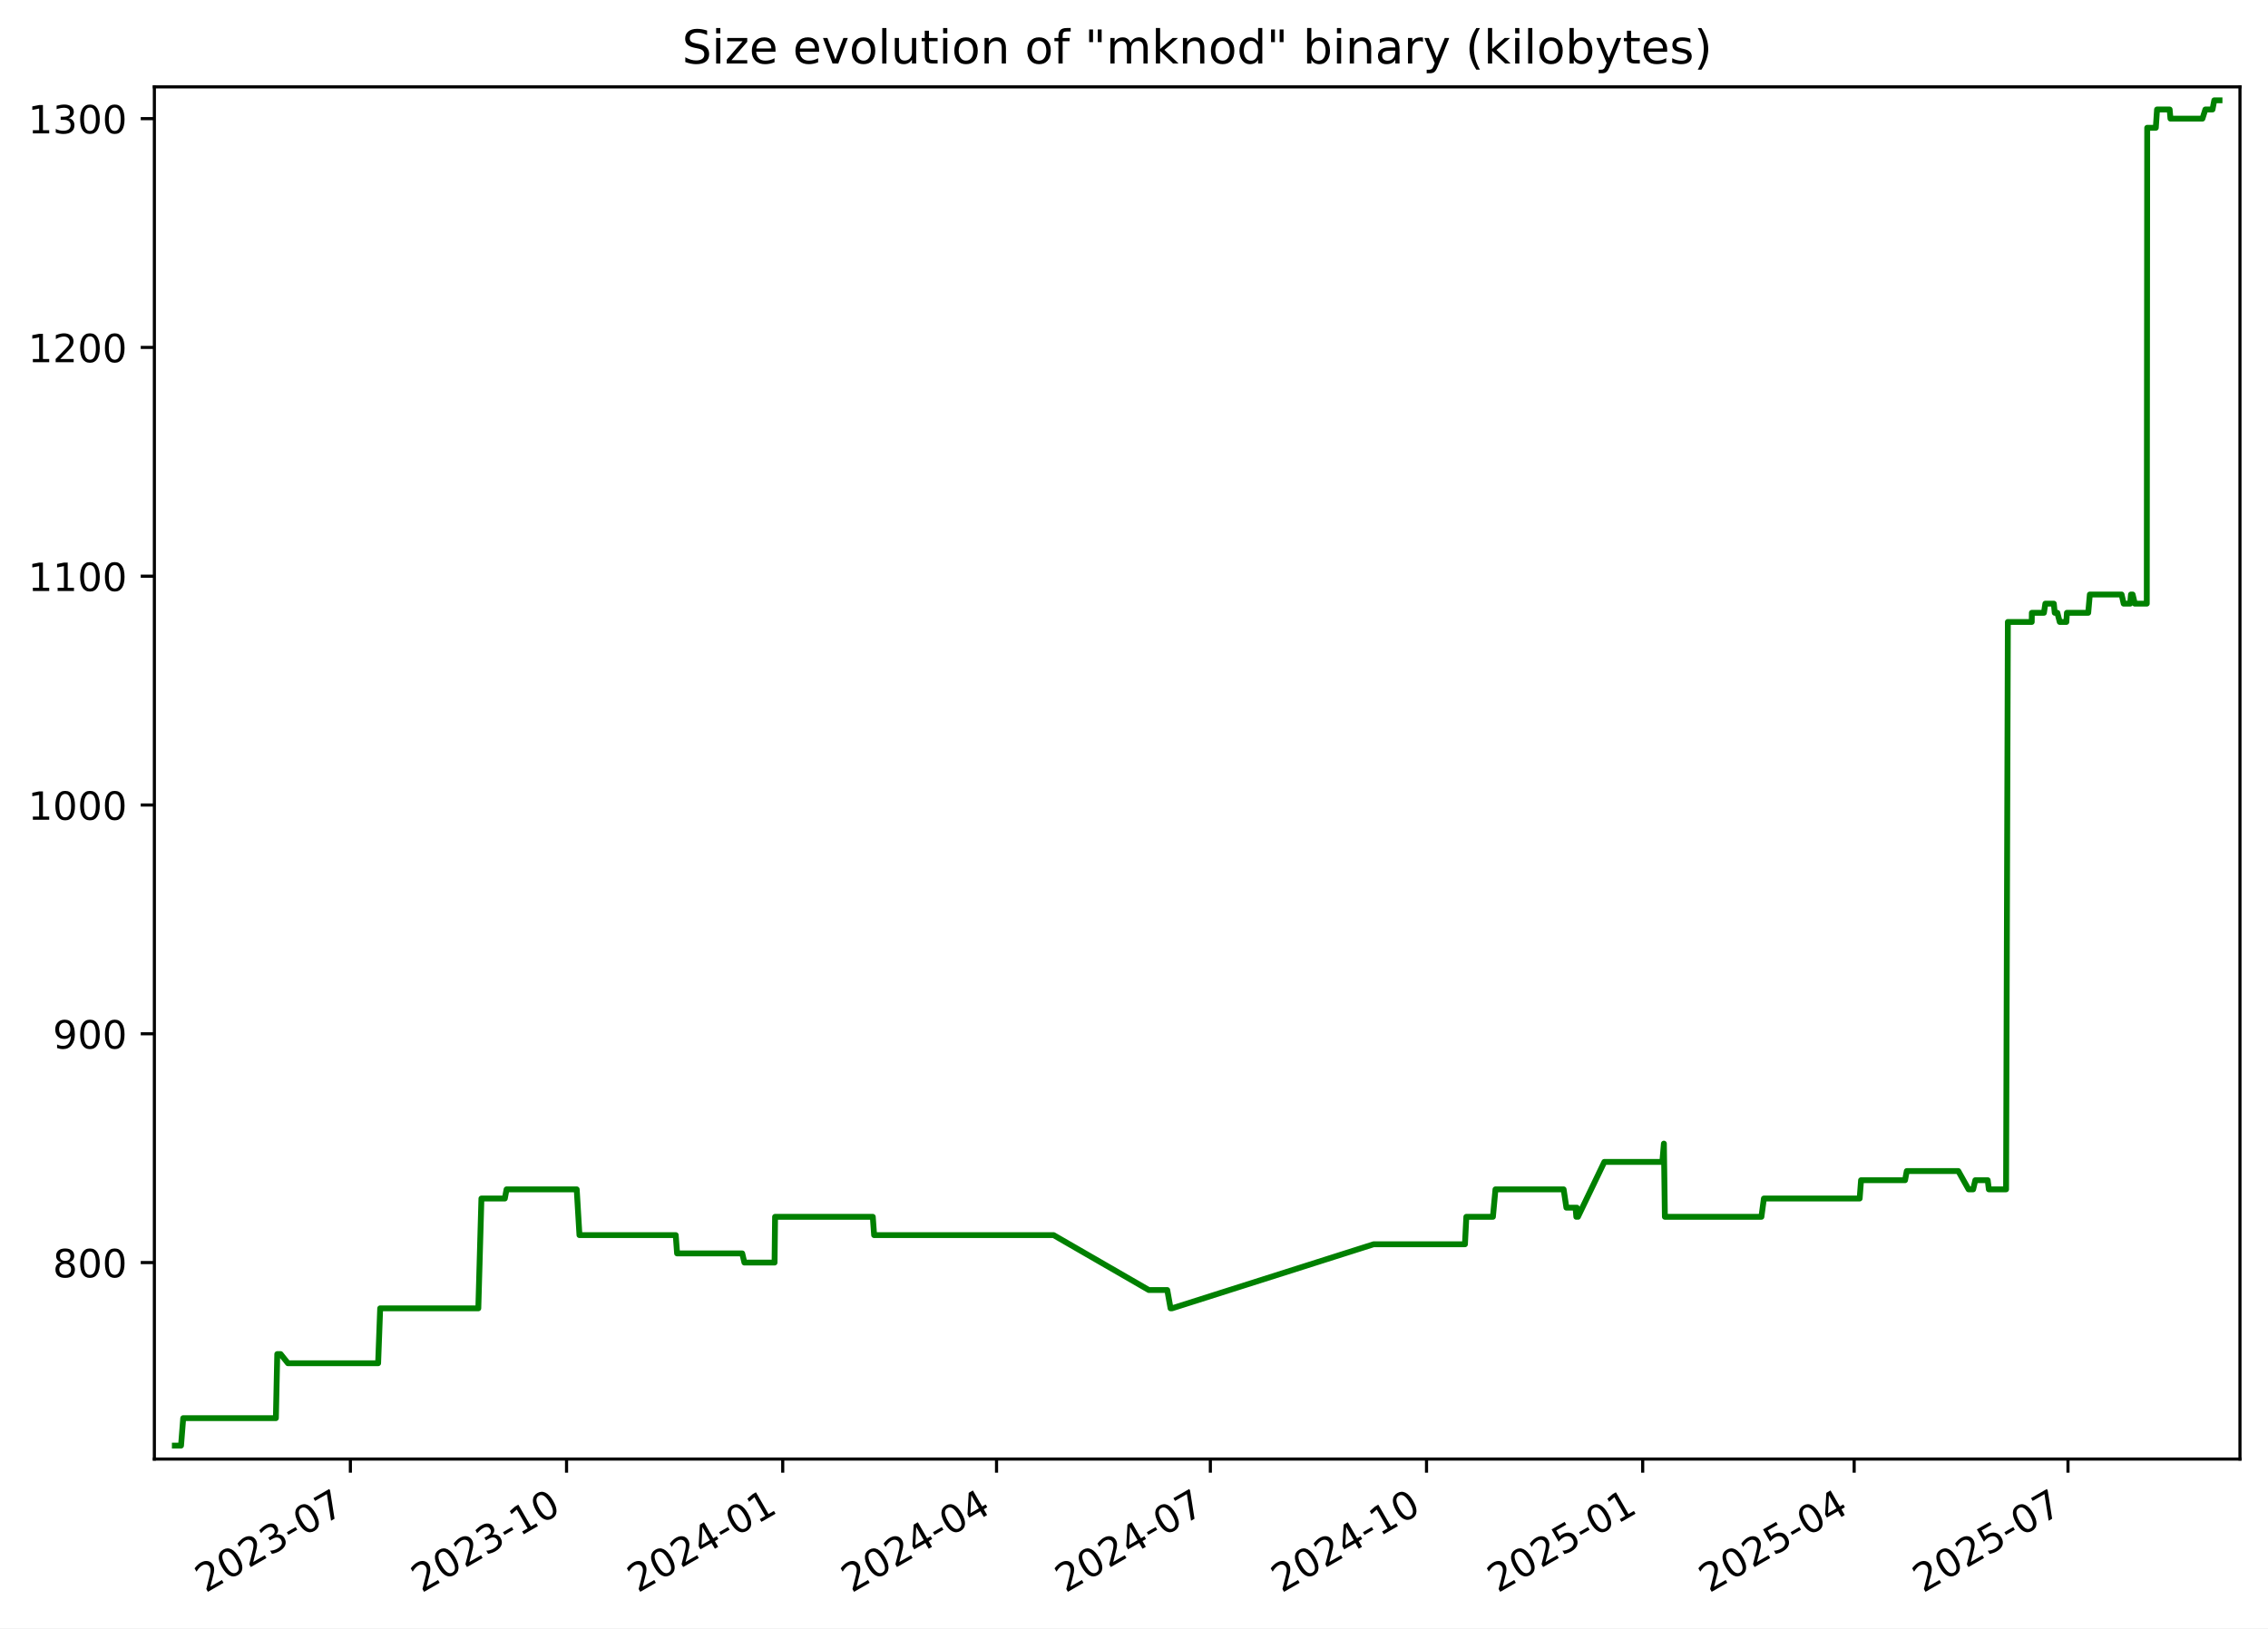
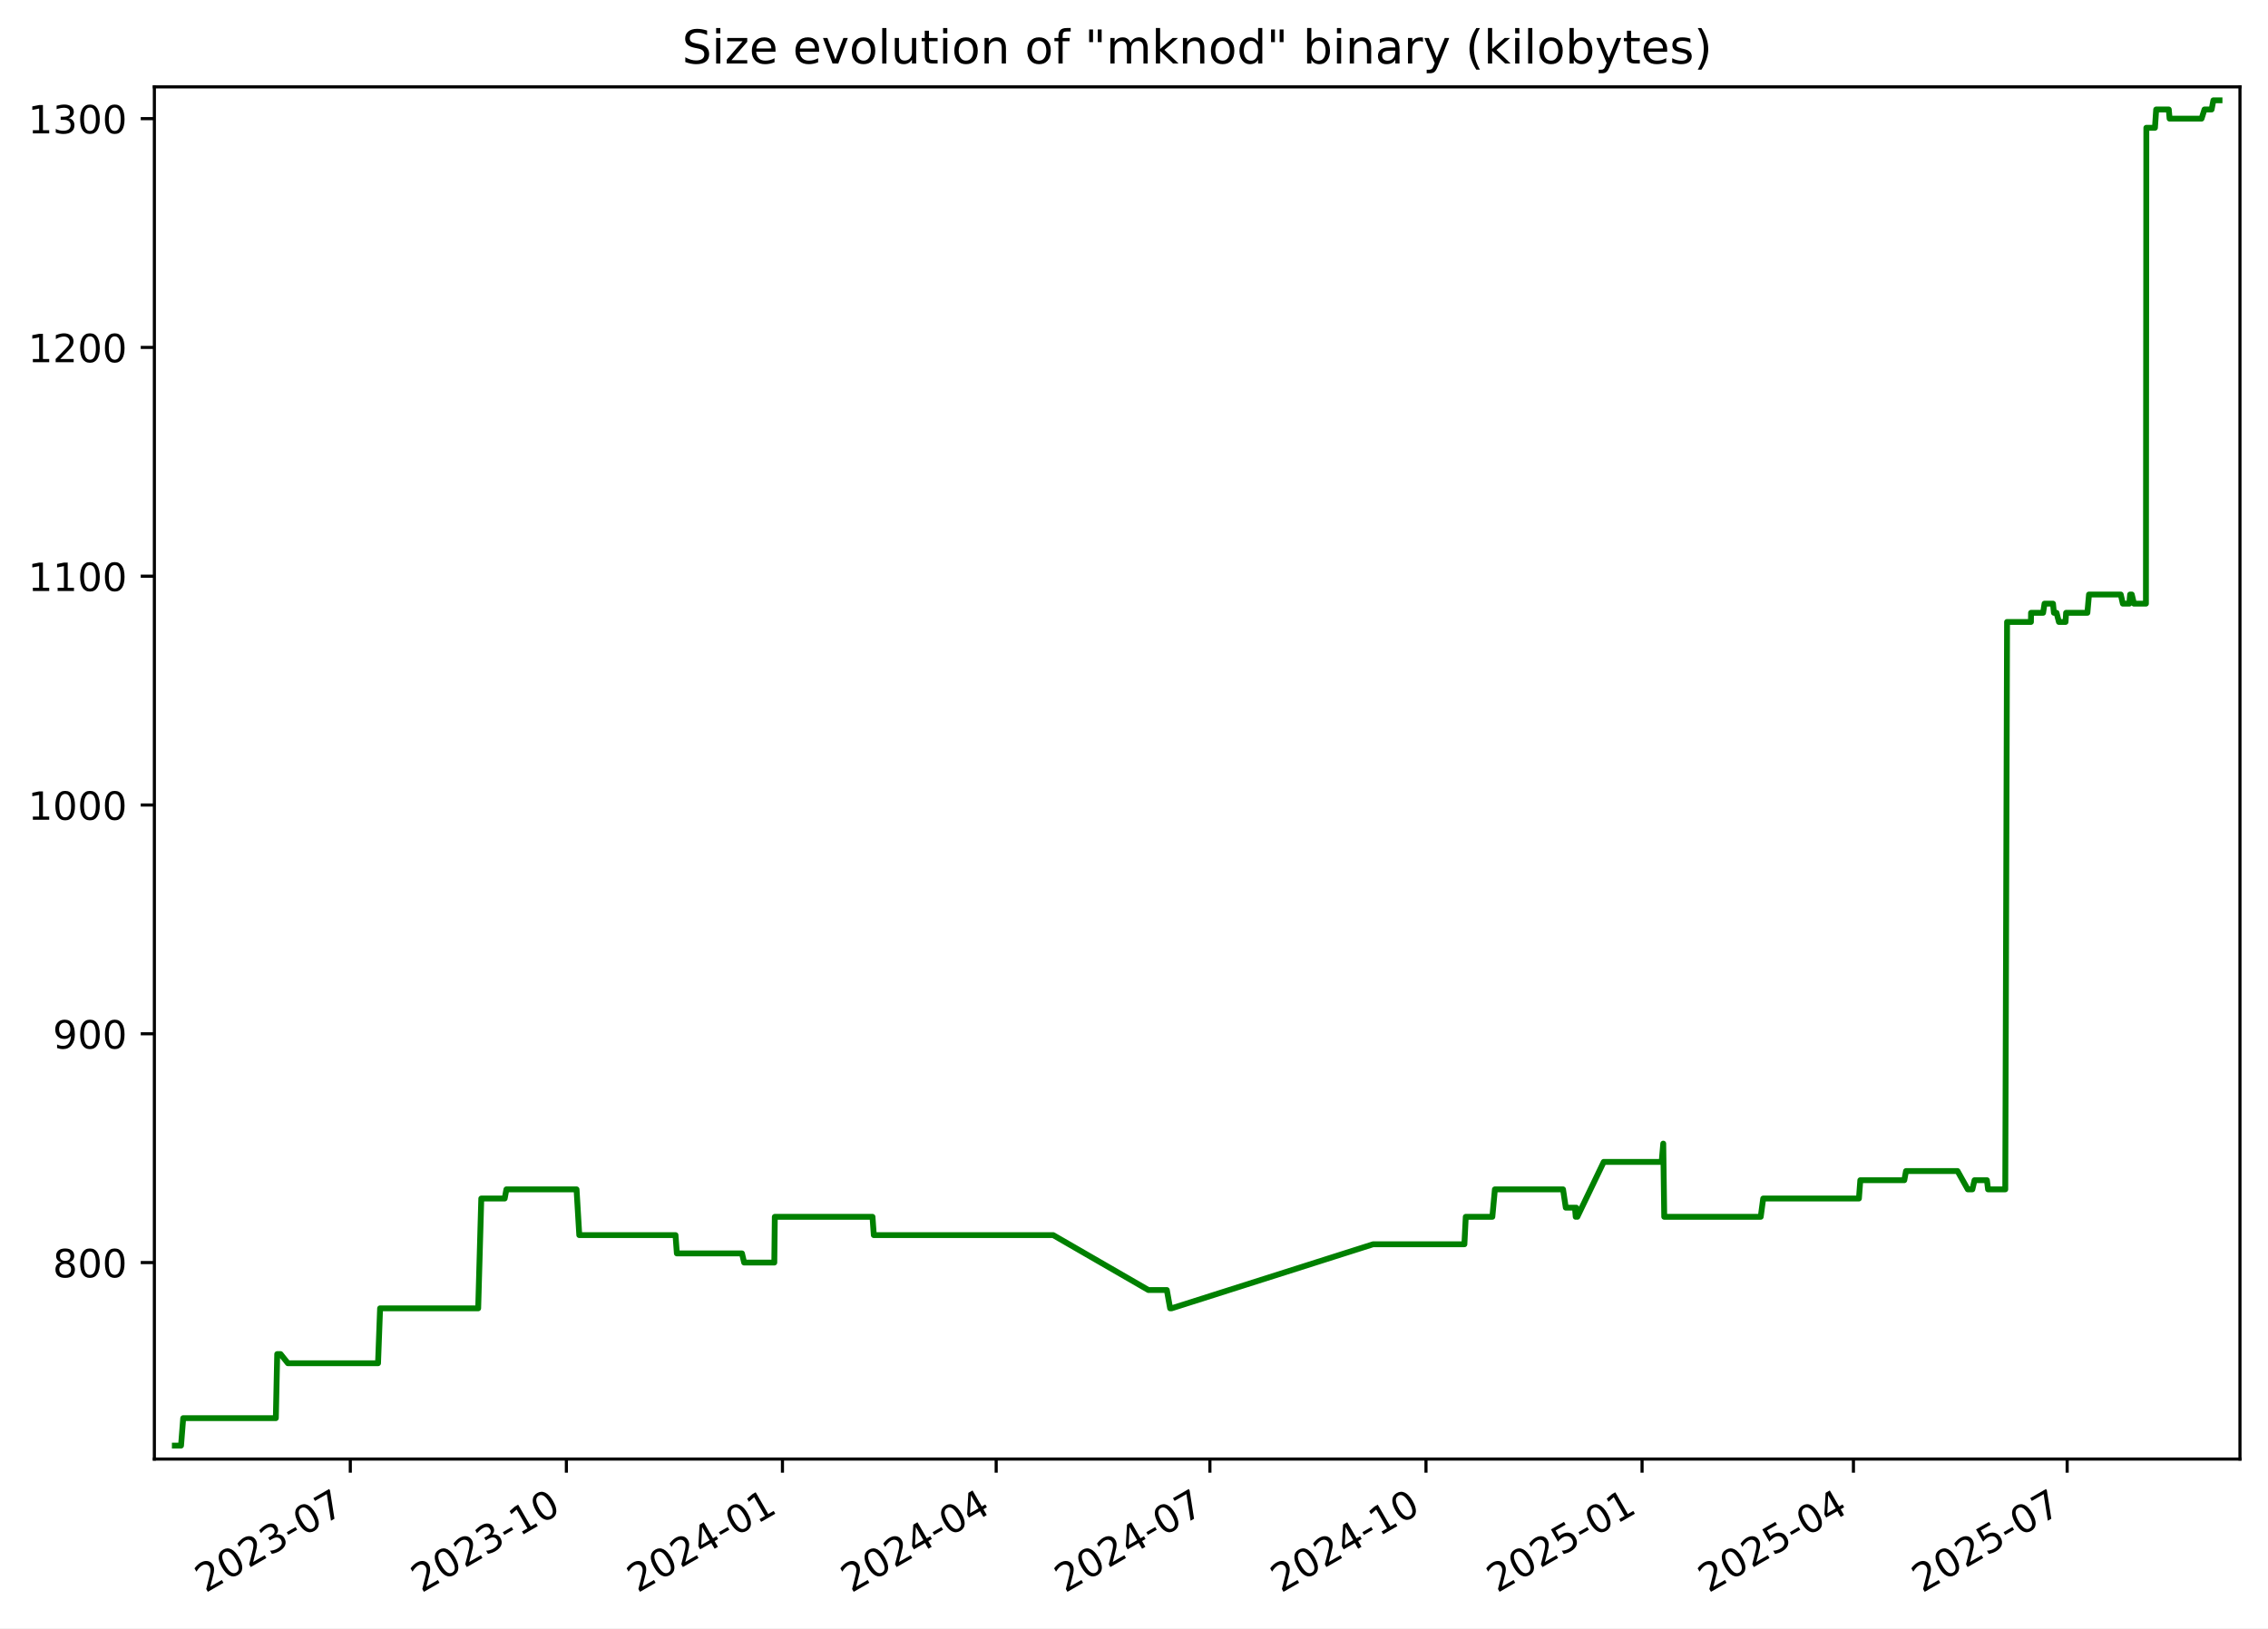
<svg xmlns="http://www.w3.org/2000/svg" xmlns:xlink="http://www.w3.org/1999/xlink" width="582.53pt" height="418.303pt" viewBox="0 0 582.53 418.303" version="1.1">
  <defs>
    <style type="text/css">*{stroke-linejoin: round; stroke-linecap: butt}</style>
  </defs>
  <g id="figure_1">
    <g id="patch_1">
      <path d="M -0 418.303  L 582.53 418.303  L 582.53 0  L -0 0  z " style="fill: #ffffff" />
    </g>
    <g id="axes_1">
      <g id="patch_2">
        <path d="M 39.65 374.83  L 575.33 374.83  L 575.33 22.318  L 39.65 22.318  z " style="fill: #ffffff" />
      </g>
      <g id="matplotlib.axis_1">
        <g id="xtick_1">
          <g id="line2d_1">
            <defs>
-               <path id="mf7c0883e61" d="M 0 0  L 0 3.5  " style="stroke: #000000; stroke-width: 0.8" />
+               <path id="m73af068a04" d="M 0 0  L 0 3.5  " style="stroke: #000000; stroke-width: 0.8" />
            </defs>
            <g>
-               <use xlink:href="#mf7c0883e61" x="89.996" y="374.83" style="stroke: #000000; stroke-width: 0.8" />
+               <use xlink:href="#m73af068a04" x="89.976" y="374.83" style="stroke: #000000; stroke-width: 0.8" />
            </g>
          </g>
          <g id="text_1">
-             <g transform="translate(52.77103 409.302) rotate(-30) scale(0.1 -0.1)">
+             <g transform="translate(52.75142 409.302) rotate(-30) scale(0.1 -0.1)">
              <defs>
                <path id="DejaVuSans-32" d="M 1228 531  L 3431 531  L 3431 0  L 469 0  L 469 531  Q 828 903 1448 1529  Q 2069 2156 2228 2338  Q 2531 2678 2651 2914  Q 2772 3150 2772 3378  Q 2772 3750 2511 3984  Q 2250 4219 1831 4219  Q 1534 4219 1204 4116  Q 875 4013 500 3803  L 500 4441  Q 881 4594 1212 4672  Q 1544 4750 1819 4750  Q 2544 4750 2975 4387  Q 3406 4025 3406 3419  Q 3406 3131 3298 2873  Q 3191 2616 2906 2266  Q 2828 2175 2409 1742  Q 1991 1309 1228 531  z " transform="scale(0.015625)" />
                <path id="DejaVuSans-30" d="M 2034 4250  Q 1547 4250 1301 3770  Q 1056 3291 1056 2328  Q 1056 1369 1301 889  Q 1547 409 2034 409  Q 2525 409 2770 889  Q 3016 1369 3016 2328  Q 3016 3291 2770 3770  Q 2525 4250 2034 4250  z M 2034 4750  Q 2819 4750 3233 4129  Q 3647 3509 3647 2328  Q 3647 1150 3233 529  Q 2819 -91 2034 -91  Q 1250 -91 836 529  Q 422 1150 422 2328  Q 422 3509 836 4129  Q 1250 4750 2034 4750  z " transform="scale(0.015625)" />
                <path id="DejaVuSans-33" d="M 2597 2516  Q 3050 2419 3304 2112  Q 3559 1806 3559 1356  Q 3559 666 3084 287  Q 2609 -91 1734 -91  Q 1441 -91 1130 -33  Q 819 25 488 141  L 488 750  Q 750 597 1062 519  Q 1375 441 1716 441  Q 2309 441 2620 675  Q 2931 909 2931 1356  Q 2931 1769 2642 2001  Q 2353 2234 1838 2234  L 1294 2234  L 1294 2753  L 1863 2753  Q 2328 2753 2575 2939  Q 2822 3125 2822 3475  Q 2822 3834 2567 4026  Q 2313 4219 1838 4219  Q 1578 4219 1281 4162  Q 984 4106 628 3988  L 628 4550  Q 988 4650 1302 4700  Q 1616 4750 1894 4750  Q 2613 4750 3031 4423  Q 3450 4097 3450 3541  Q 3450 3153 3228 2886  Q 3006 2619 2597 2516  z " transform="scale(0.015625)" />
                <path id="DejaVuSans-2d" d="M 313 2009  L 1997 2009  L 1997 1497  L 313 1497  L 313 2009  z " transform="scale(0.015625)" />
                <path id="DejaVuSans-37" d="M 525 4666  L 3525 4666  L 3525 4397  L 1831 0  L 1172 0  L 2766 4134  L 525 4134  L 525 4666  z " transform="scale(0.015625)" />
              </defs>
              <use xlink:href="#DejaVuSans-32" />
              <use xlink:href="#DejaVuSans-30" x="63.623" />
              <use xlink:href="#DejaVuSans-32" x="127.246" />
              <use xlink:href="#DejaVuSans-33" x="190.869" />
              <use xlink:href="#DejaVuSans-2d" x="254.492" />
              <use xlink:href="#DejaVuSans-30" x="290.576" />
              <use xlink:href="#DejaVuSans-37" x="354.199" />
            </g>
          </g>
        </g>
        <g id="xtick_2">
          <g id="line2d_2">
            <g>
-               <use xlink:href="#mf7c0883e61" x="145.518" y="374.83" style="stroke: #000000; stroke-width: 0.8" />
+               <use xlink:href="#m73af068a04" x="145.474" y="374.83" style="stroke: #000000; stroke-width: 0.8" />
            </g>
          </g>
          <g id="text_2">
-             <g transform="translate(108.2933 409.302) rotate(-30) scale(0.1 -0.1)">
+             <g transform="translate(108.2496 409.302) rotate(-30) scale(0.1 -0.1)">
              <defs>
                <path id="DejaVuSans-31" d="M 794 531  L 1825 531  L 1825 4091  L 703 3866  L 703 4441  L 1819 4666  L 2450 4666  L 2450 531  L 3481 531  L 3481 0  L 794 0  L 794 531  z " transform="scale(0.015625)" />
              </defs>
              <use xlink:href="#DejaVuSans-32" />
              <use xlink:href="#DejaVuSans-30" x="63.623" />
              <use xlink:href="#DejaVuSans-32" x="127.246" />
              <use xlink:href="#DejaVuSans-33" x="190.869" />
              <use xlink:href="#DejaVuSans-2d" x="254.492" />
              <use xlink:href="#DejaVuSans-31" x="290.576" />
              <use xlink:href="#DejaVuSans-30" x="354.199" />
            </g>
          </g>
        </g>
        <g id="xtick_3">
          <g id="line2d_3">
            <g>
-               <use xlink:href="#mf7c0883e61" x="201.04" y="374.83" style="stroke: #000000; stroke-width: 0.8" />
+               <use xlink:href="#m73af068a04" x="200.972" y="374.83" style="stroke: #000000; stroke-width: 0.8" />
            </g>
          </g>
          <g id="text_3">
-             <g transform="translate(163.8156 409.302) rotate(-30) scale(0.1 -0.1)">
+             <g transform="translate(163.7477 409.302) rotate(-30) scale(0.1 -0.1)">
              <defs>
                <path id="DejaVuSans-34" d="M 2419 4116  L 825 1625  L 2419 1625  L 2419 4116  z M 2253 4666  L 3047 4666  L 3047 1625  L 3713 1625  L 3713 1100  L 3047 1100  L 3047 0  L 2419 0  L 2419 1100  L 313 1100  L 313 1709  L 2253 4666  z " transform="scale(0.015625)" />
              </defs>
              <use xlink:href="#DejaVuSans-32" />
              <use xlink:href="#DejaVuSans-30" x="63.623" />
              <use xlink:href="#DejaVuSans-32" x="127.246" />
              <use xlink:href="#DejaVuSans-34" x="190.869" />
              <use xlink:href="#DejaVuSans-2d" x="254.492" />
              <use xlink:href="#DejaVuSans-30" x="290.576" />
              <use xlink:href="#DejaVuSans-31" x="354.199" />
            </g>
          </g>
        </g>
        <g id="xtick_4">
          <g id="line2d_4">
            <g>
-               <use xlink:href="#mf7c0883e61" x="255.959" y="374.83" style="stroke: #000000; stroke-width: 0.8" />
+               <use xlink:href="#m73af068a04" x="255.867" y="374.83" style="stroke: #000000; stroke-width: 0.8" />
            </g>
          </g>
          <g id="text_4">
-             <g transform="translate(218.7343 409.302) rotate(-30) scale(0.1 -0.1)">
+             <g transform="translate(218.6426 409.302) rotate(-30) scale(0.1 -0.1)">
              <use xlink:href="#DejaVuSans-32" />
              <use xlink:href="#DejaVuSans-30" x="63.623" />
              <use xlink:href="#DejaVuSans-32" x="127.246" />
              <use xlink:href="#DejaVuSans-34" x="190.869" />
              <use xlink:href="#DejaVuSans-2d" x="254.492" />
              <use xlink:href="#DejaVuSans-30" x="290.576" />
              <use xlink:href="#DejaVuSans-34" x="354.199" />
            </g>
          </g>
        </g>
        <g id="xtick_5">
          <g id="line2d_5">
            <g>
-               <use xlink:href="#mf7c0883e61" x="310.878" y="374.83" style="stroke: #000000; stroke-width: 0.8" />
+               <use xlink:href="#m73af068a04" x="310.762" y="374.83" style="stroke: #000000; stroke-width: 0.8" />
            </g>
          </g>
          <g id="text_5">
-             <g transform="translate(273.6531 409.302) rotate(-30) scale(0.1 -0.1)">
+             <g transform="translate(273.5375 409.302) rotate(-30) scale(0.1 -0.1)">
              <use xlink:href="#DejaVuSans-32" />
              <use xlink:href="#DejaVuSans-30" x="63.623" />
              <use xlink:href="#DejaVuSans-32" x="127.246" />
              <use xlink:href="#DejaVuSans-34" x="190.869" />
              <use xlink:href="#DejaVuSans-2d" x="254.492" />
              <use xlink:href="#DejaVuSans-30" x="290.576" />
              <use xlink:href="#DejaVuSans-37" x="354.199" />
            </g>
          </g>
        </g>
        <g id="xtick_6">
          <g id="line2d_6">
            <g>
-               <use xlink:href="#mf7c0883e61" x="366.4" y="374.83" style="stroke: #000000; stroke-width: 0.8" />
+               <use xlink:href="#m73af068a04" x="366.26" y="374.83" style="stroke: #000000; stroke-width: 0.8" />
            </g>
          </g>
          <g id="text_6">
-             <g transform="translate(329.1754 409.302) rotate(-30) scale(0.1 -0.1)">
+             <g transform="translate(329.0356 409.302) rotate(-30) scale(0.1 -0.1)">
              <use xlink:href="#DejaVuSans-32" />
              <use xlink:href="#DejaVuSans-30" x="63.623" />
              <use xlink:href="#DejaVuSans-32" x="127.246" />
              <use xlink:href="#DejaVuSans-34" x="190.869" />
              <use xlink:href="#DejaVuSans-2d" x="254.492" />
              <use xlink:href="#DejaVuSans-31" x="290.576" />
              <use xlink:href="#DejaVuSans-30" x="354.199" />
            </g>
          </g>
        </g>
        <g id="xtick_7">
          <g id="line2d_7">
            <g>
-               <use xlink:href="#mf7c0883e61" x="421.922" y="374.83" style="stroke: #000000; stroke-width: 0.8" />
+               <use xlink:href="#m73af068a04" x="421.759" y="374.83" style="stroke: #000000; stroke-width: 0.8" />
            </g>
          </g>
          <g id="text_7">
-             <g transform="translate(384.6976 409.302) rotate(-30) scale(0.1 -0.1)">
+             <g transform="translate(384.5337 409.302) rotate(-30) scale(0.1 -0.1)">
              <defs>
                <path id="DejaVuSans-35" d="M 691 4666  L 3169 4666  L 3169 4134  L 1269 4134  L 1269 2991  Q 1406 3038 1543 3061  Q 1681 3084 1819 3084  Q 2600 3084 3056 2656  Q 3513 2228 3513 1497  Q 3513 744 3044 326  Q 2575 -91 1722 -91  Q 1428 -91 1123 -41  Q 819 9 494 109  L 494 744  Q 775 591 1075 516  Q 1375 441 1709 441  Q 2250 441 2565 725  Q 2881 1009 2881 1497  Q 2881 1984 2565 2268  Q 2250 2553 1709 2553  Q 1456 2553 1204 2497  Q 953 2441 691 2322  L 691 4666  z " transform="scale(0.015625)" />
              </defs>
              <use xlink:href="#DejaVuSans-32" />
              <use xlink:href="#DejaVuSans-30" x="63.623" />
              <use xlink:href="#DejaVuSans-32" x="127.246" />
              <use xlink:href="#DejaVuSans-35" x="190.869" />
              <use xlink:href="#DejaVuSans-2d" x="254.492" />
              <use xlink:href="#DejaVuSans-30" x="290.576" />
              <use xlink:href="#DejaVuSans-31" x="354.199" />
            </g>
          </g>
        </g>
        <g id="xtick_8">
          <g id="line2d_8">
            <g>
-               <use xlink:href="#mf7c0883e61" x="476.238" y="374.83" style="stroke: #000000; stroke-width: 0.8" />
+               <use xlink:href="#m73af068a04" x="476.05" y="374.83" style="stroke: #000000; stroke-width: 0.8" />
            </g>
          </g>
          <g id="text_8">
-             <g transform="translate(439.0129 409.302) rotate(-30) scale(0.1 -0.1)">
+             <g transform="translate(438.8254 409.302) rotate(-30) scale(0.1 -0.1)">
              <use xlink:href="#DejaVuSans-32" />
              <use xlink:href="#DejaVuSans-30" x="63.623" />
              <use xlink:href="#DejaVuSans-32" x="127.246" />
              <use xlink:href="#DejaVuSans-35" x="190.869" />
              <use xlink:href="#DejaVuSans-2d" x="254.492" />
              <use xlink:href="#DejaVuSans-30" x="290.576" />
              <use xlink:href="#DejaVuSans-34" x="354.199" />
            </g>
          </g>
        </g>
        <g id="xtick_9">
          <g id="line2d_9">
            <g>
-               <use xlink:href="#mf7c0883e61" x="531.157" y="374.83" style="stroke: #000000; stroke-width: 0.8" />
+               <use xlink:href="#m73af068a04" x="530.945" y="374.83" style="stroke: #000000; stroke-width: 0.8" />
            </g>
          </g>
          <g id="text_9">
-             <g transform="translate(493.9317 409.302) rotate(-30) scale(0.1 -0.1)">
+             <g transform="translate(493.7202 409.302) rotate(-30) scale(0.1 -0.1)">
              <use xlink:href="#DejaVuSans-32" />
              <use xlink:href="#DejaVuSans-30" x="63.623" />
              <use xlink:href="#DejaVuSans-32" x="127.246" />
              <use xlink:href="#DejaVuSans-35" x="190.869" />
              <use xlink:href="#DejaVuSans-2d" x="254.492" />
              <use xlink:href="#DejaVuSans-30" x="290.576" />
              <use xlink:href="#DejaVuSans-37" x="354.199" />
            </g>
          </g>
        </g>
      </g>
      <g id="matplotlib.axis_2">
        <g id="ytick_1">
          <g id="line2d_10">
            <defs>
-               <path id="m955286a593" d="M 0 0  L -3.5 0  " style="stroke: #000000; stroke-width: 0.8" />
+               <path id="m9483260cc4" d="M 0 0  L -3.5 0  " style="stroke: #000000; stroke-width: 0.8" />
            </defs>
            <g>
-               <use xlink:href="#m955286a593" x="39.65" y="324.354" style="stroke: #000000; stroke-width: 0.8" />
+               <use xlink:href="#m9483260cc4" x="39.65" y="324.354" style="stroke: #000000; stroke-width: 0.8" />
            </g>
          </g>
          <g id="text_10">
            <g transform="translate(13.5625 328.1529) scale(0.1 -0.1)">
              <defs>
                <path id="DejaVuSans-38" d="M 2034 2216  Q 1584 2216 1326 1975  Q 1069 1734 1069 1313  Q 1069 891 1326 650  Q 1584 409 2034 409  Q 2484 409 2743 651  Q 3003 894 3003 1313  Q 3003 1734 2745 1975  Q 2488 2216 2034 2216  z M 1403 2484  Q 997 2584 770 2862  Q 544 3141 544 3541  Q 544 4100 942 4425  Q 1341 4750 2034 4750  Q 2731 4750 3128 4425  Q 3525 4100 3525 3541  Q 3525 3141 3298 2862  Q 3072 2584 2669 2484  Q 3125 2378 3379 2068  Q 3634 1759 3634 1313  Q 3634 634 3220 271  Q 2806 -91 2034 -91  Q 1263 -91 848 271  Q 434 634 434 1313  Q 434 1759 690 2068  Q 947 2378 1403 2484  z M 1172 3481  Q 1172 3119 1398 2916  Q 1625 2713 2034 2713  Q 2441 2713 2670 2916  Q 2900 3119 2900 3481  Q 2900 3844 2670 4047  Q 2441 4250 2034 4250  Q 1625 4250 1398 4047  Q 1172 3844 1172 3481  z " transform="scale(0.015625)" />
              </defs>
              <use xlink:href="#DejaVuSans-38" />
              <use xlink:href="#DejaVuSans-30" x="63.623" />
              <use xlink:href="#DejaVuSans-30" x="127.246" />
            </g>
          </g>
        </g>
        <g id="ytick_2">
          <g id="line2d_11">
            <g>
-               <use xlink:href="#m955286a593" x="39.65" y="265.578" style="stroke: #000000; stroke-width: 0.8" />
+               <use xlink:href="#m9483260cc4" x="39.65" y="265.578" style="stroke: #000000; stroke-width: 0.8" />
            </g>
          </g>
          <g id="text_11">
            <g transform="translate(13.5625 269.3774) scale(0.1 -0.1)">
              <defs>
                <path id="DejaVuSans-39" d="M 703 97  L 703 672  Q 941 559 1184 500  Q 1428 441 1663 441  Q 2288 441 2617 861  Q 2947 1281 2994 2138  Q 2813 1869 2534 1725  Q 2256 1581 1919 1581  Q 1219 1581 811 2004  Q 403 2428 403 3163  Q 403 3881 828 4315  Q 1253 4750 1959 4750  Q 2769 4750 3195 4129  Q 3622 3509 3622 2328  Q 3622 1225 3098 567  Q 2575 -91 1691 -91  Q 1453 -91 1209 -44  Q 966 3 703 97  z M 1959 2075  Q 2384 2075 2632 2365  Q 2881 2656 2881 3163  Q 2881 3666 2632 3958  Q 2384 4250 1959 4250  Q 1534 4250 1286 3958  Q 1038 3666 1038 3163  Q 1038 2656 1286 2365  Q 1534 2075 1959 2075  z " transform="scale(0.015625)" />
              </defs>
              <use xlink:href="#DejaVuSans-39" />
              <use xlink:href="#DejaVuSans-30" x="63.623" />
              <use xlink:href="#DejaVuSans-30" x="127.246" />
            </g>
          </g>
        </g>
        <g id="ytick_3">
          <g id="line2d_12">
            <g>
-               <use xlink:href="#m955286a593" x="39.65" y="206.803" style="stroke: #000000; stroke-width: 0.8" />
+               <use xlink:href="#m9483260cc4" x="39.65" y="206.803" style="stroke: #000000; stroke-width: 0.8" />
            </g>
          </g>
          <g id="text_12">
            <g transform="translate(7.2 210.6019) scale(0.1 -0.1)">
              <use xlink:href="#DejaVuSans-31" />
              <use xlink:href="#DejaVuSans-30" x="63.623" />
              <use xlink:href="#DejaVuSans-30" x="127.246" />
              <use xlink:href="#DejaVuSans-30" x="190.869" />
            </g>
          </g>
        </g>
        <g id="ytick_4">
          <g id="line2d_13">
            <g>
-               <use xlink:href="#m955286a593" x="39.65" y="148.027" style="stroke: #000000; stroke-width: 0.8" />
+               <use xlink:href="#m9483260cc4" x="39.65" y="148.027" style="stroke: #000000; stroke-width: 0.8" />
            </g>
          </g>
          <g id="text_13">
            <g transform="translate(7.2 151.8264) scale(0.1 -0.1)">
              <use xlink:href="#DejaVuSans-31" />
              <use xlink:href="#DejaVuSans-31" x="63.623" />
              <use xlink:href="#DejaVuSans-30" x="127.246" />
              <use xlink:href="#DejaVuSans-30" x="190.869" />
            </g>
          </g>
        </g>
        <g id="ytick_5">
          <g id="line2d_14">
            <g>
-               <use xlink:href="#m955286a593" x="39.65" y="89.252" style="stroke: #000000; stroke-width: 0.8" />
+               <use xlink:href="#m9483260cc4" x="39.65" y="89.252" style="stroke: #000000; stroke-width: 0.8" />
            </g>
          </g>
          <g id="text_14">
            <g transform="translate(7.2 93.05089) scale(0.1 -0.1)">
              <use xlink:href="#DejaVuSans-31" />
              <use xlink:href="#DejaVuSans-32" x="63.623" />
              <use xlink:href="#DejaVuSans-30" x="127.246" />
              <use xlink:href="#DejaVuSans-30" x="190.869" />
            </g>
          </g>
        </g>
        <g id="ytick_6">
          <g id="line2d_15">
            <g>
-               <use xlink:href="#m955286a593" x="39.65" y="30.476" style="stroke: #000000; stroke-width: 0.8" />
+               <use xlink:href="#m9483260cc4" x="39.65" y="30.476" style="stroke: #000000; stroke-width: 0.8" />
            </g>
          </g>
          <g id="text_15">
            <g transform="translate(7.2 34.27538) scale(0.1 -0.1)">
              <use xlink:href="#DejaVuSans-31" />
              <use xlink:href="#DejaVuSans-33" x="63.623" />
              <use xlink:href="#DejaVuSans-30" x="127.246" />
              <use xlink:href="#DejaVuSans-30" x="190.869" />
            </g>
          </g>
        </g>
      </g>
      <g id="line2d_16">
-         <path d="M 44.902 371.374  L 46.499 371.374  L 47.058 364.321  L 70.861 364.321  L 71.214 347.864  L 72.076 347.864  L 73.957 350.215  L 97.123 350.215  L 97.648 336.109  L 122.856 336.109  L 123.65 307.897  L 129.664 307.897  L 130.108 305.546  L 148.131 305.546  L 148.831 317.301  L 173.562 317.301  L 173.907 322.003  L 190.637 322.003  L 191.197 324.354  L 198.946 324.354  L 199.076 312.599  L 224.176 312.599  L 224.515 317.301  L 270.613 317.301  L 295.073 331.407  L 299.807 331.407  L 300.657 336.109  L 301.024 336.109  L 352.812 319.652  L 376.271 319.652  L 376.623 312.599  L 383.454 312.599  L 384.107 305.546  L 401.616 305.546  L 402.324 310.248  L 404.682 310.248  L 404.874 312.599  L 405.006 310.248  L 405.296 312.599  L 412.074 298.492  L 426.965 298.492  L 427.367 293.79  L 427.621 312.599  L 452.416 312.599  L 453.05 307.897  L 477.649 307.897  L 478.005 303.195  L 489.308 303.195  L 489.749 300.844  L 502.987 300.844  L 505.624 305.546  L 506.799 305.546  L 507.354 303.195  L 510.54 303.195  L 510.83 305.546  L 515.255 305.546  L 515.713 159.782  L 521.849 159.782  L 521.877 157.431  L 524.977 157.431  L 525.343 155.08  L 527.519 155.08  L 527.752 157.431  L 528.424 157.431  L 529.04 159.782  L 530.741 159.782  L 530.883 157.431  L 536.354 157.431  L 536.769 152.729  L 544.923 152.729  L 545.464 155.08  L 547.117 155.08  L 547.335 152.729  L 547.761 152.729  L 548.331 155.08  L 551.396 155.08  L 551.504 32.827  L 553.714 32.827  L 554.032 28.125  L 557.27 28.125  L 557.476 30.476  L 565.691 30.476  L 566.444 28.125  L 568.274 28.125  L 568.731 25.774  L 570.078 25.774  L 570.078 25.774  " clip-path="url(#pf9158f407a)" style="fill: none; stroke: #008000; stroke-width: 1.5; stroke-linecap: square" />
+         <path d="M 44.902 371.374  L 46.499 371.374  L 47.057 364.321  L 70.849 364.321  L 71.202 347.864  L 72.064 347.864  L 73.945 350.215  L 97.1 350.215  L 97.626 336.109  L 122.822 336.109  L 123.616 307.897  L 129.627 307.897  L 130.07 305.546  L 148.087 305.546  L 148.786 317.301  L 173.506 317.301  L 173.851 322.003  L 190.574 322.003  L 191.133 324.354  L 198.879 324.354  L 199.009 312.599  L 224.098 312.599  L 224.437 317.301  L 270.515 317.301  L 294.964 331.407  L 299.696 331.407  L 300.546 336.109  L 300.913 336.109  L 352.678 319.652  L 376.127 319.652  L 376.478 312.599  L 383.307 312.599  L 383.959 305.546  L 401.461 305.546  L 402.169 310.248  L 404.525 310.248  L 404.717 312.599  L 404.849 310.248  L 405.139 312.599  L 411.915 298.492  L 426.799 298.492  L 427.201 293.79  L 427.454 312.599  L 452.239 312.599  L 452.873 307.897  L 477.461 307.897  L 477.816 303.195  L 489.115 303.195  L 489.555 300.844  L 502.788 300.844  L 505.423 305.546  L 506.599 305.546  L 507.153 303.195  L 510.338 303.195  L 510.627 305.546  L 515.05 305.546  L 515.508 159.782  L 521.642 159.782  L 521.67 157.431  L 524.768 157.431  L 525.134 155.08  L 527.309 155.08  L 527.542 157.431  L 528.213 157.431  L 528.83 159.782  L 530.53 159.782  L 530.672 157.431  L 536.14 157.431  L 536.555 152.729  L 544.706 152.729  L 545.247 155.08  L 546.899 155.08  L 547.117 152.729  L 547.543 152.729  L 548.112 155.08  L 551.176 155.08  L 551.284 32.827  L 553.493 32.827  L 553.811 28.125  L 557.047 28.125  L 557.254 30.476  L 565.464 30.476  L 566.217 28.125  L 568.046 28.125  L 568.503 25.774  L 570.078 25.774  L 570.078 25.774  " clip-path="url(#pd9528df62e)" style="fill: none; stroke: #008000; stroke-width: 1.5; stroke-linecap: square" />
      </g>
      <g id="patch_3">
        <path d="M 39.65 374.83  L 39.65 22.318  " style="fill: none; stroke: #000000; stroke-width: 0.8; stroke-linejoin: miter; stroke-linecap: square" />
      </g>
      <g id="patch_4">
        <path d="M 575.33 374.83  L 575.33 22.318  " style="fill: none; stroke: #000000; stroke-width: 0.8; stroke-linejoin: miter; stroke-linecap: square" />
      </g>
      <g id="patch_5">
        <path d="M 39.65 374.83  L 575.33 374.83  " style="fill: none; stroke: #000000; stroke-width: 0.8; stroke-linejoin: miter; stroke-linecap: square" />
      </g>
      <g id="patch_6">
        <path d="M 39.65 22.318  L 575.33 22.318  " style="fill: none; stroke: #000000; stroke-width: 0.8; stroke-linejoin: miter; stroke-linecap: square" />
      </g>
      <g id="text_16">
        <g transform="translate(175.1928 16.31812) scale(0.12 -0.12)">
          <defs>
            <path id="DejaVuSans-53" d="M 3425 4513  L 3425 3897  Q 3066 4069 2747 4153  Q 2428 4238 2131 4238  Q 1616 4238 1336 4038  Q 1056 3838 1056 3469  Q 1056 3159 1242 3001  Q 1428 2844 1947 2747  L 2328 2669  Q 3034 2534 3370 2195  Q 3706 1856 3706 1288  Q 3706 609 3251 259  Q 2797 -91 1919 -91  Q 1588 -91 1214 -16  Q 841 59 441 206  L 441 856  Q 825 641 1194 531  Q 1563 422 1919 422  Q 2459 422 2753 634  Q 3047 847 3047 1241  Q 3047 1584 2836 1778  Q 2625 1972 2144 2069  L 1759 2144  Q 1053 2284 737 2584  Q 422 2884 422 3419  Q 422 4038 858 4394  Q 1294 4750 2059 4750  Q 2388 4750 2728 4690  Q 3069 4631 3425 4513  z " transform="scale(0.015625)" />
            <path id="DejaVuSans-69" d="M 603 3500  L 1178 3500  L 1178 0  L 603 0  L 603 3500  z M 603 4863  L 1178 4863  L 1178 4134  L 603 4134  L 603 4863  z " transform="scale(0.015625)" />
            <path id="DejaVuSans-7a" d="M 353 3500  L 3084 3500  L 3084 2975  L 922 459  L 3084 459  L 3084 0  L 275 0  L 275 525  L 2438 3041  L 353 3041  L 353 3500  z " transform="scale(0.015625)" />
            <path id="DejaVuSans-65" d="M 3597 1894  L 3597 1613  L 953 1613  Q 991 1019 1311 708  Q 1631 397 2203 397  Q 2534 397 2845 478  Q 3156 559 3463 722  L 3463 178  Q 3153 47 2828 -22  Q 2503 -91 2169 -91  Q 1331 -91 842 396  Q 353 884 353 1716  Q 353 2575 817 3079  Q 1281 3584 2069 3584  Q 2775 3584 3186 3129  Q 3597 2675 3597 1894  z M 3022 2063  Q 3016 2534 2758 2815  Q 2500 3097 2075 3097  Q 1594 3097 1305 2825  Q 1016 2553 972 2059  L 3022 2063  z " transform="scale(0.015625)" />
            <path id="DejaVuSans-20" transform="scale(0.015625)" />
            <path id="DejaVuSans-76" d="M 191 3500  L 800 3500  L 1894 563  L 2988 3500  L 3597 3500  L 2284 0  L 1503 0  L 191 3500  z " transform="scale(0.015625)" />
            <path id="DejaVuSans-6f" d="M 1959 3097  Q 1497 3097 1228 2736  Q 959 2375 959 1747  Q 959 1119 1226 758  Q 1494 397 1959 397  Q 2419 397 2687 759  Q 2956 1122 2956 1747  Q 2956 2369 2687 2733  Q 2419 3097 1959 3097  z M 1959 3584  Q 2709 3584 3137 3096  Q 3566 2609 3566 1747  Q 3566 888 3137 398  Q 2709 -91 1959 -91  Q 1206 -91 779 398  Q 353 888 353 1747  Q 353 2609 779 3096  Q 1206 3584 1959 3584  z " transform="scale(0.015625)" />
            <path id="DejaVuSans-6c" d="M 603 4863  L 1178 4863  L 1178 0  L 603 0  L 603 4863  z " transform="scale(0.015625)" />
            <path id="DejaVuSans-75" d="M 544 1381  L 544 3500  L 1119 3500  L 1119 1403  Q 1119 906 1312 657  Q 1506 409 1894 409  Q 2359 409 2629 706  Q 2900 1003 2900 1516  L 2900 3500  L 3475 3500  L 3475 0  L 2900 0  L 2900 538  Q 2691 219 2414 64  Q 2138 -91 1772 -91  Q 1169 -91 856 284  Q 544 659 544 1381  z M 1991 3584  L 1991 3584  z " transform="scale(0.015625)" />
            <path id="DejaVuSans-74" d="M 1172 4494  L 1172 3500  L 2356 3500  L 2356 3053  L 1172 3053  L 1172 1153  Q 1172 725 1289 603  Q 1406 481 1766 481  L 2356 481  L 2356 0  L 1766 0  Q 1100 0 847 248  Q 594 497 594 1153  L 594 3053  L 172 3053  L 172 3500  L 594 3500  L 594 4494  L 1172 4494  z " transform="scale(0.015625)" />
            <path id="DejaVuSans-6e" d="M 3513 2113  L 3513 0  L 2938 0  L 2938 2094  Q 2938 2591 2744 2837  Q 2550 3084 2163 3084  Q 1697 3084 1428 2787  Q 1159 2491 1159 1978  L 1159 0  L 581 0  L 581 3500  L 1159 3500  L 1159 2956  Q 1366 3272 1645 3428  Q 1925 3584 2291 3584  Q 2894 3584 3203 3211  Q 3513 2838 3513 2113  z " transform="scale(0.015625)" />
            <path id="DejaVuSans-66" d="M 2375 4863  L 2375 4384  L 1825 4384  Q 1516 4384 1395 4259  Q 1275 4134 1275 3809  L 1275 3500  L 2222 3500  L 2222 3053  L 1275 3053  L 1275 0  L 697 0  L 697 3053  L 147 3053  L 147 3500  L 697 3500  L 697 3744  Q 697 4328 969 4595  Q 1241 4863 1831 4863  L 2375 4863  z " transform="scale(0.015625)" />
            <path id="DejaVuSans-22" d="M 1147 4666  L 1147 2931  L 616 2931  L 616 4666  L 1147 4666  z M 2328 4666  L 2328 2931  L 1797 2931  L 1797 4666  L 2328 4666  z " transform="scale(0.015625)" />
            <path id="DejaVuSans-6d" d="M 3328 2828  Q 3544 3216 3844 3400  Q 4144 3584 4550 3584  Q 5097 3584 5394 3201  Q 5691 2819 5691 2113  L 5691 0  L 5113 0  L 5113 2094  Q 5113 2597 4934 2840  Q 4756 3084 4391 3084  Q 3944 3084 3684 2787  Q 3425 2491 3425 1978  L 3425 0  L 2847 0  L 2847 2094  Q 2847 2600 2669 2842  Q 2491 3084 2119 3084  Q 1678 3084 1418 2786  Q 1159 2488 1159 1978  L 1159 0  L 581 0  L 581 3500  L 1159 3500  L 1159 2956  Q 1356 3278 1631 3431  Q 1906 3584 2284 3584  Q 2666 3584 2933 3390  Q 3200 3197 3328 2828  z " transform="scale(0.015625)" />
            <path id="DejaVuSans-6b" d="M 581 4863  L 1159 4863  L 1159 1991  L 2875 3500  L 3609 3500  L 1753 1863  L 3688 0  L 2938 0  L 1159 1709  L 1159 0  L 581 0  L 581 4863  z " transform="scale(0.015625)" />
            <path id="DejaVuSans-64" d="M 2906 2969  L 2906 4863  L 3481 4863  L 3481 0  L 2906 0  L 2906 525  Q 2725 213 2448 61  Q 2172 -91 1784 -91  Q 1150 -91 751 415  Q 353 922 353 1747  Q 353 2572 751 3078  Q 1150 3584 1784 3584  Q 2172 3584 2448 3432  Q 2725 3281 2906 2969  z M 947 1747  Q 947 1113 1208 752  Q 1469 391 1925 391  Q 2381 391 2643 752  Q 2906 1113 2906 1747  Q 2906 2381 2643 2742  Q 2381 3103 1925 3103  Q 1469 3103 1208 2742  Q 947 2381 947 1747  z " transform="scale(0.015625)" />
            <path id="DejaVuSans-62" d="M 3116 1747  Q 3116 2381 2855 2742  Q 2594 3103 2138 3103  Q 1681 3103 1420 2742  Q 1159 2381 1159 1747  Q 1159 1113 1420 752  Q 1681 391 2138 391  Q 2594 391 2855 752  Q 3116 1113 3116 1747  z M 1159 2969  Q 1341 3281 1617 3432  Q 1894 3584 2278 3584  Q 2916 3584 3314 3078  Q 3713 2572 3713 1747  Q 3713 922 3314 415  Q 2916 -91 2278 -91  Q 1894 -91 1617 61  Q 1341 213 1159 525  L 1159 0  L 581 0  L 581 4863  L 1159 4863  L 1159 2969  z " transform="scale(0.015625)" />
            <path id="DejaVuSans-61" d="M 2194 1759  Q 1497 1759 1228 1600  Q 959 1441 959 1056  Q 959 750 1161 570  Q 1363 391 1709 391  Q 2188 391 2477 730  Q 2766 1069 2766 1631  L 2766 1759  L 2194 1759  z M 3341 1997  L 3341 0  L 2766 0  L 2766 531  Q 2569 213 2275 61  Q 1981 -91 1556 -91  Q 1019 -91 701 211  Q 384 513 384 1019  Q 384 1609 779 1909  Q 1175 2209 1959 2209  L 2766 2209  L 2766 2266  Q 2766 2663 2505 2880  Q 2244 3097 1772 3097  Q 1472 3097 1187 3025  Q 903 2953 641 2809  L 641 3341  Q 956 3463 1253 3523  Q 1550 3584 1831 3584  Q 2591 3584 2966 3190  Q 3341 2797 3341 1997  z " transform="scale(0.015625)" />
            <path id="DejaVuSans-72" d="M 2631 2963  Q 2534 3019 2420 3045  Q 2306 3072 2169 3072  Q 1681 3072 1420 2755  Q 1159 2438 1159 1844  L 1159 0  L 581 0  L 581 3500  L 1159 3500  L 1159 2956  Q 1341 3275 1631 3429  Q 1922 3584 2338 3584  Q 2397 3584 2469 3576  Q 2541 3569 2628 3553  L 2631 2963  z " transform="scale(0.015625)" />
            <path id="DejaVuSans-79" d="M 2059 -325  Q 1816 -950 1584 -1140  Q 1353 -1331 966 -1331  L 506 -1331  L 506 -850  L 844 -850  Q 1081 -850 1212 -737  Q 1344 -625 1503 -206  L 1606 56  L 191 3500  L 800 3500  L 1894 763  L 2988 3500  L 3597 3500  L 2059 -325  z " transform="scale(0.015625)" />
            <path id="DejaVuSans-28" d="M 1984 4856  Q 1566 4138 1362 3434  Q 1159 2731 1159 2009  Q 1159 1288 1364 580  Q 1569 -128 1984 -844  L 1484 -844  Q 1016 -109 783 600  Q 550 1309 550 2009  Q 550 2706 781 3412  Q 1013 4119 1484 4856  L 1984 4856  z " transform="scale(0.015625)" />
            <path id="DejaVuSans-73" d="M 2834 3397  L 2834 2853  Q 2591 2978 2328 3040  Q 2066 3103 1784 3103  Q 1356 3103 1142 2972  Q 928 2841 928 2578  Q 928 2378 1081 2264  Q 1234 2150 1697 2047  L 1894 2003  Q 2506 1872 2764 1633  Q 3022 1394 3022 966  Q 3022 478 2636 193  Q 2250 -91 1575 -91  Q 1294 -91 989 -36  Q 684 19 347 128  L 347 722  Q 666 556 975 473  Q 1284 391 1588 391  Q 1994 391 2212 530  Q 2431 669 2431 922  Q 2431 1156 2273 1281  Q 2116 1406 1581 1522  L 1381 1569  Q 847 1681 609 1914  Q 372 2147 372 2553  Q 372 3047 722 3315  Q 1072 3584 1716 3584  Q 2034 3584 2315 3537  Q 2597 3491 2834 3397  z " transform="scale(0.015625)" />
            <path id="DejaVuSans-29" d="M 513 4856  L 1013 4856  Q 1481 4119 1714 3412  Q 1947 2706 1947 2009  Q 1947 1309 1714 600  Q 1481 -109 1013 -844  L 513 -844  Q 928 -128 1133 580  Q 1338 1288 1338 2009  Q 1338 2731 1133 3434  Q 928 4138 513 4856  z " transform="scale(0.015625)" />
          </defs>
          <use xlink:href="#DejaVuSans-53" />
          <use xlink:href="#DejaVuSans-69" x="63.477" />
          <use xlink:href="#DejaVuSans-7a" x="91.26" />
          <use xlink:href="#DejaVuSans-65" x="143.75" />
          <use xlink:href="#DejaVuSans-20" x="205.273" />
          <use xlink:href="#DejaVuSans-65" x="237.061" />
          <use xlink:href="#DejaVuSans-76" x="298.584" />
          <use xlink:href="#DejaVuSans-6f" x="357.764" />
          <use xlink:href="#DejaVuSans-6c" x="418.945" />
          <use xlink:href="#DejaVuSans-75" x="446.729" />
          <use xlink:href="#DejaVuSans-74" x="510.107" />
          <use xlink:href="#DejaVuSans-69" x="549.316" />
          <use xlink:href="#DejaVuSans-6f" x="577.1" />
          <use xlink:href="#DejaVuSans-6e" x="638.281" />
          <use xlink:href="#DejaVuSans-20" x="701.66" />
          <use xlink:href="#DejaVuSans-6f" x="733.447" />
          <use xlink:href="#DejaVuSans-66" x="794.629" />
          <use xlink:href="#DejaVuSans-20" x="829.834" />
          <use xlink:href="#DejaVuSans-22" x="861.621" />
          <use xlink:href="#DejaVuSans-6d" x="907.617" />
          <use xlink:href="#DejaVuSans-6b" x="1005.029" />
          <use xlink:href="#DejaVuSans-6e" x="1062.939" />
          <use xlink:href="#DejaVuSans-6f" x="1126.318" />
          <use xlink:href="#DejaVuSans-64" x="1187.5" />
          <use xlink:href="#DejaVuSans-22" x="1250.977" />
          <use xlink:href="#DejaVuSans-20" x="1296.973" />
          <use xlink:href="#DejaVuSans-62" x="1328.76" />
          <use xlink:href="#DejaVuSans-69" x="1392.236" />
          <use xlink:href="#DejaVuSans-6e" x="1420.02" />
          <use xlink:href="#DejaVuSans-61" x="1483.398" />
          <use xlink:href="#DejaVuSans-72" x="1544.678" />
          <use xlink:href="#DejaVuSans-79" x="1585.791" />
          <use xlink:href="#DejaVuSans-20" x="1644.971" />
          <use xlink:href="#DejaVuSans-28" x="1676.758" />
          <use xlink:href="#DejaVuSans-6b" x="1715.771" />
          <use xlink:href="#DejaVuSans-69" x="1773.682" />
          <use xlink:href="#DejaVuSans-6c" x="1801.465" />
          <use xlink:href="#DejaVuSans-6f" x="1829.248" />
          <use xlink:href="#DejaVuSans-62" x="1890.43" />
          <use xlink:href="#DejaVuSans-79" x="1953.906" />
          <use xlink:href="#DejaVuSans-74" x="2013.086" />
          <use xlink:href="#DejaVuSans-65" x="2052.295" />
          <use xlink:href="#DejaVuSans-73" x="2113.818" />
          <use xlink:href="#DejaVuSans-29" x="2165.918" />
        </g>
      </g>
    </g>
  </g>
  <defs>
-     <clipPath id="pf9158f407a">
+     <clipPath id="pd9528df62e">
      <rect x="39.65" y="22.318" width="535.68" height="352.512" />
    </clipPath>
  </defs>
</svg>
